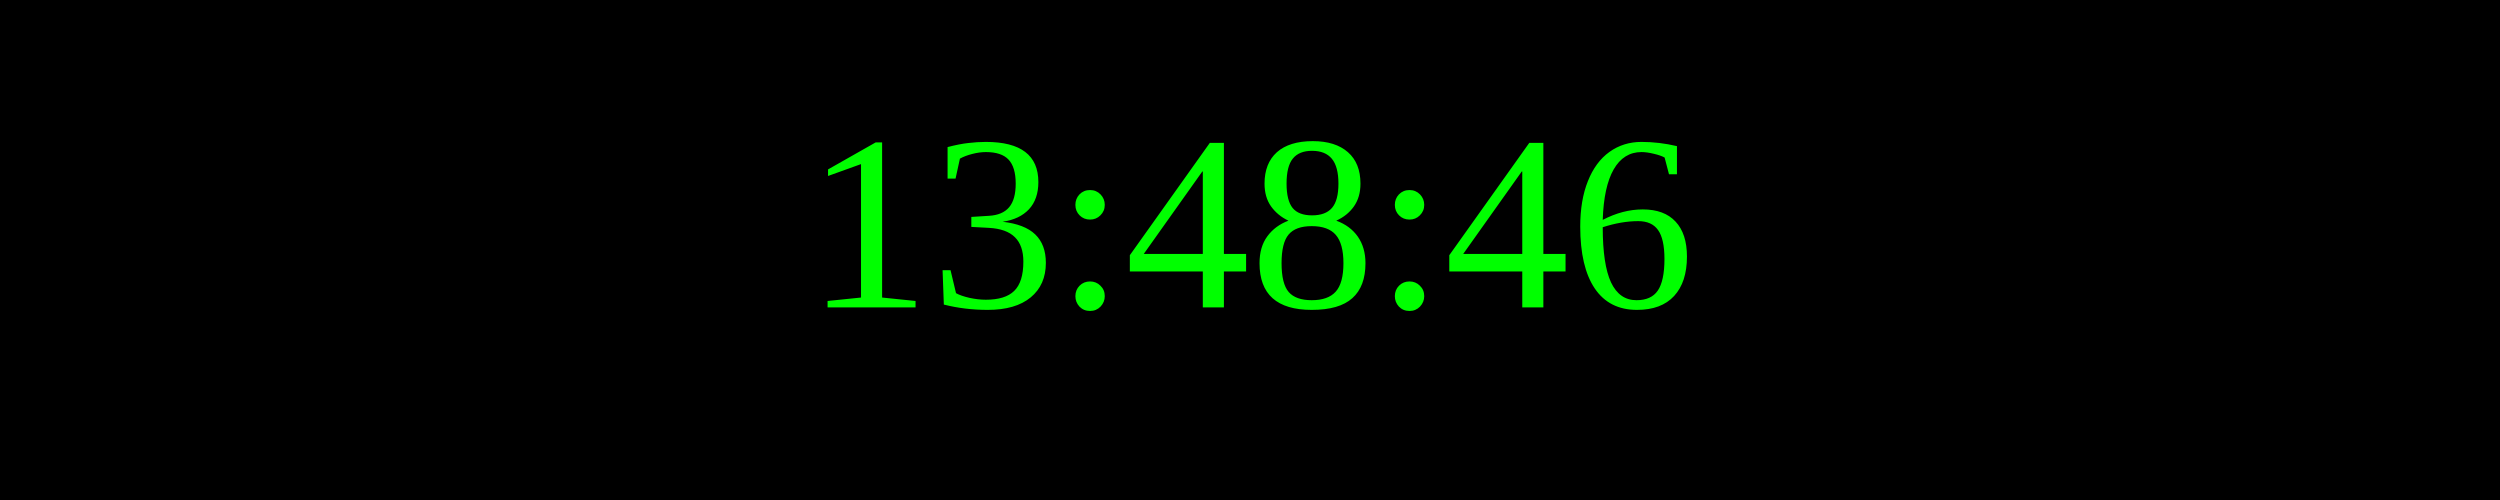
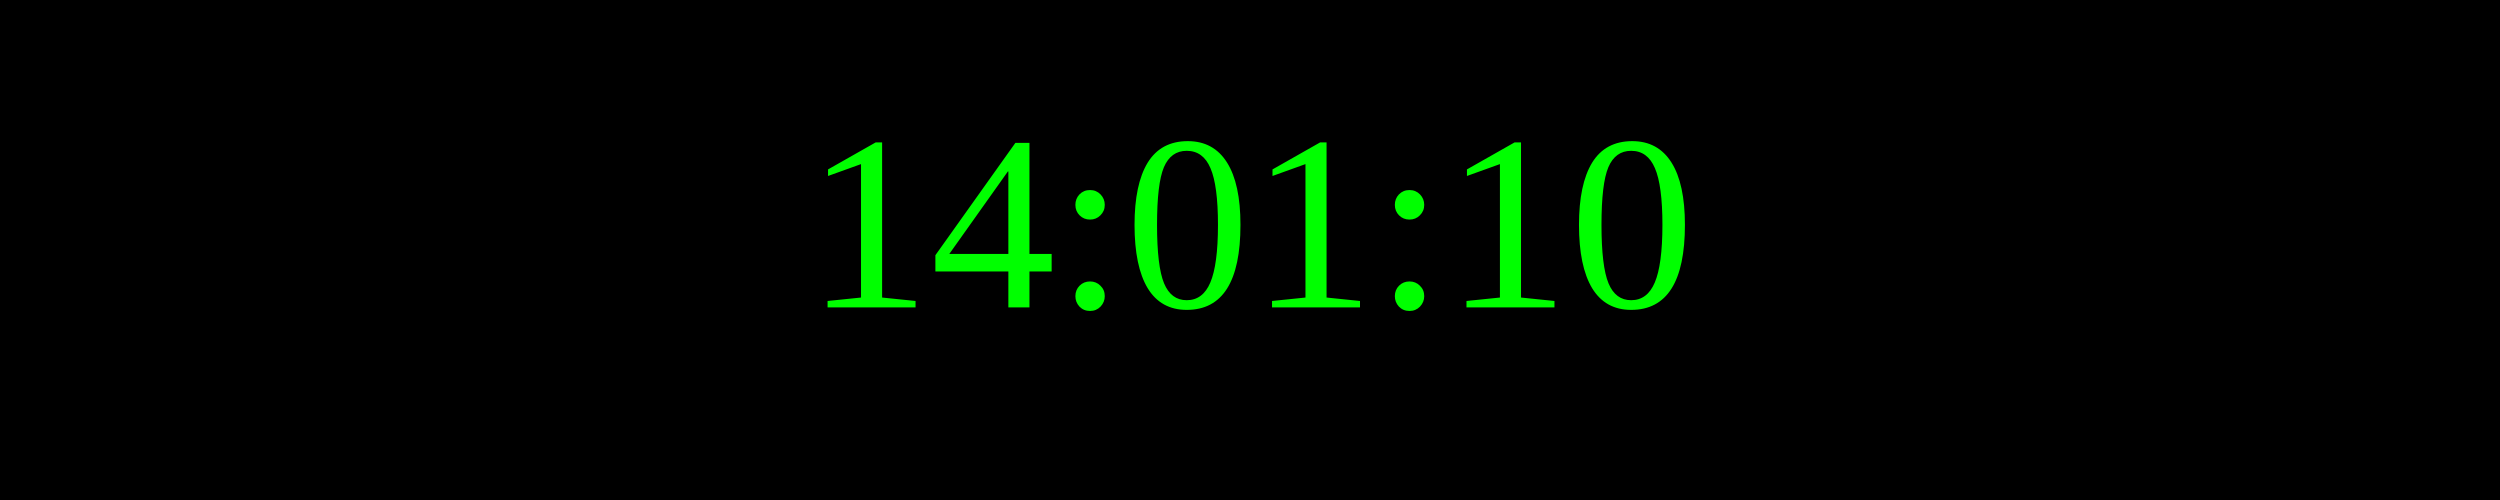
<svg xmlns="http://www.w3.org/2000/svg" width="250" height="50">
  <rect width="100%" height="100%" fill="black" />
  <text x="50%" y="50%" font-size="25" fill="lime" text-anchor="middle" dominant-baseline="middle">
- 13:48:46
+ 14:01:10
</text>
</svg>
